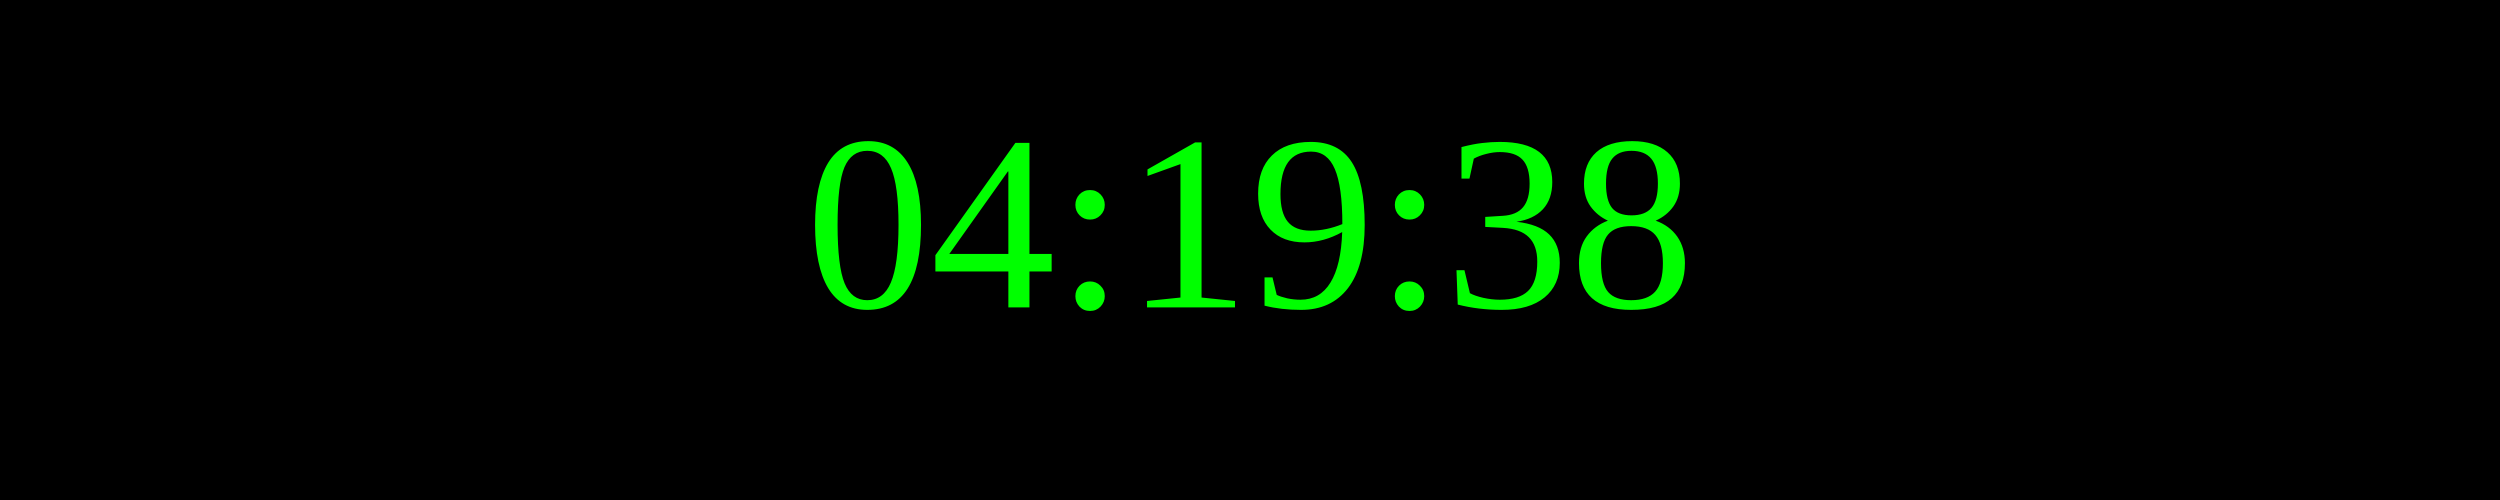
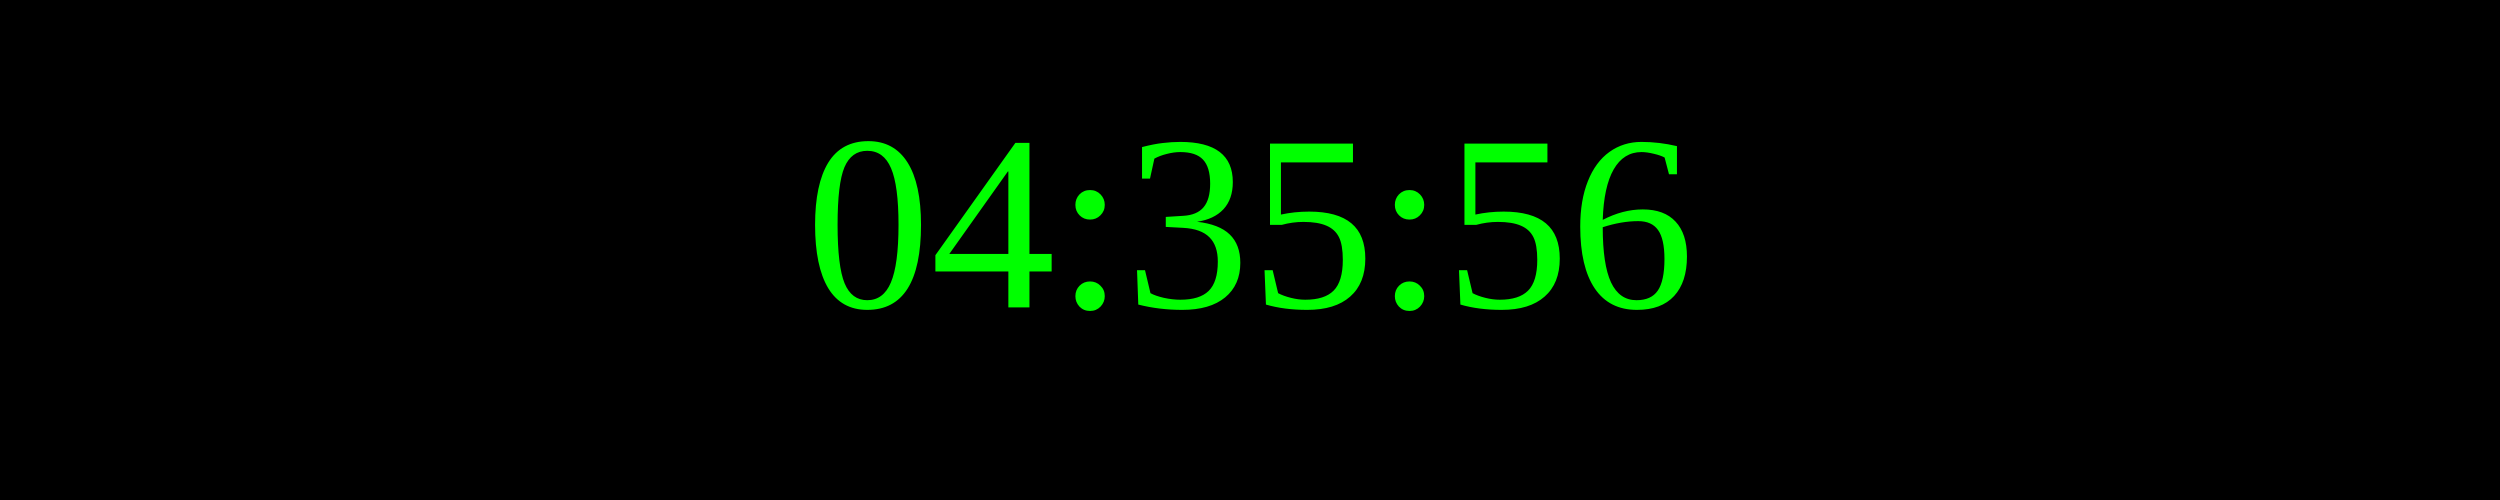
<svg xmlns="http://www.w3.org/2000/svg" width="250" height="50">
  <rect width="100%" height="100%" fill="black" />
  <text x="50%" y="50%" font-size="25" fill="lime" text-anchor="middle" dominant-baseline="middle">
- 04:19:38
+ 04:35:56
</text>
</svg>
